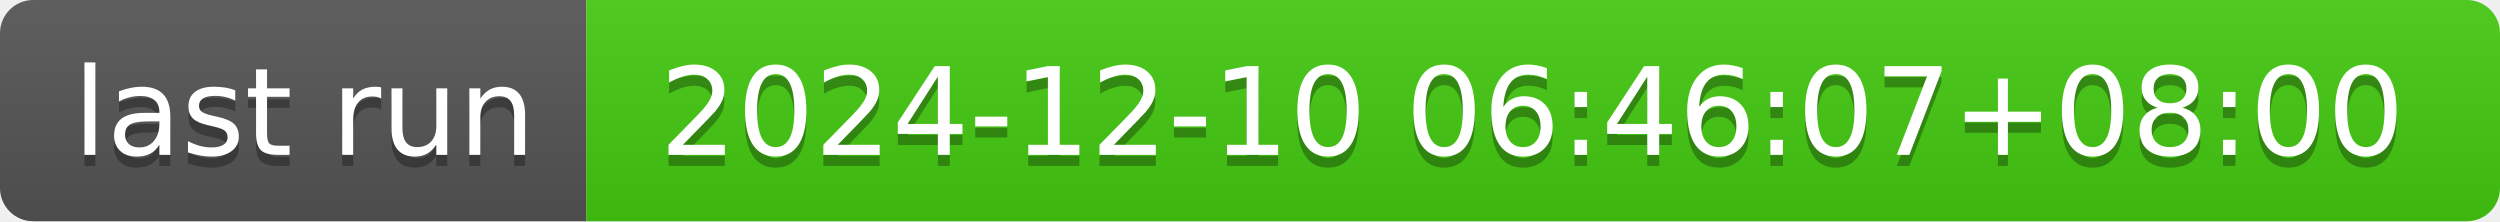
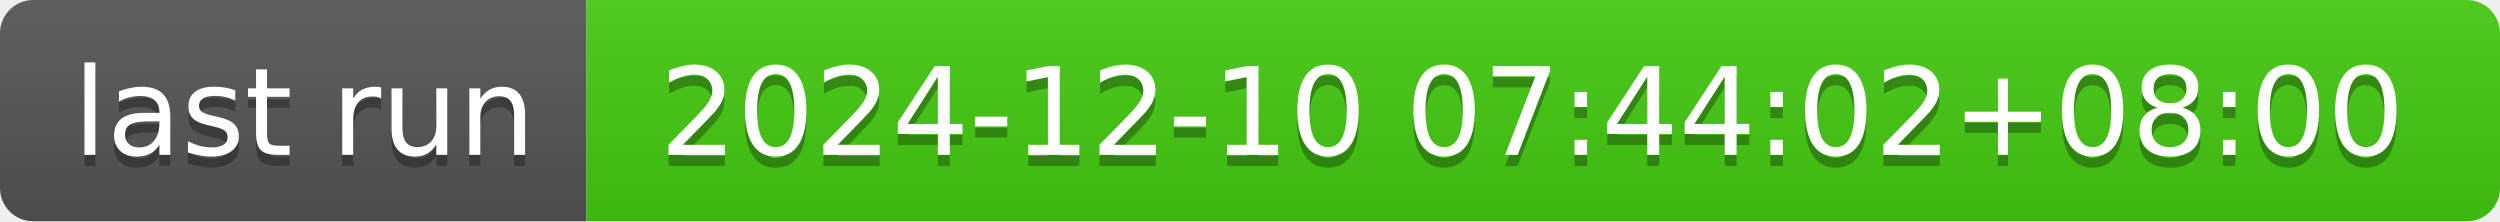
- <svg xmlns="http://www.w3.org/2000/svg" width="226" height="20" role="img" aria-label="last run: 2024-12-10 06:46:07+08:00">
+ <svg xmlns="http://www.w3.org/2000/svg" width="226" height="20" role="img" aria-label="last run: 2024-12-10 07:44:02+08:00">
  <linearGradient id="s" x2="0" y2="100%">
    <stop offset="0" stop-color="#bbb" stop-opacity=".1" />
    <stop offset="1" stop-opacity=".1" />
  </linearGradient>
  <clipPath id="r">
    <rect width="226" height="20" rx="3" fill="#fff" />
  </clipPath>
  <g clip-path="url(#r)">
    <rect width="53" height="20" fill="#555" />
    <rect x="53" width="173" height="20" fill="#4c1" />
    <rect width="226" height="20" fill="url(#s)" />
  </g>
  <g fill="#fff" text-anchor="middle" font-family="Verdana,Geneva,DejaVu Sans,sans-serif" text-rendering="geometricPrecision" font-size="110">
    <text aria-hidden="true" x="275" y="150" fill="#010101" fill-opacity=".3" transform="scale(.1)" textLength="430">last run</text>
    <text x="275" y="140" transform="scale(.1)" fill="#fff" textLength="430">last run</text>
-     <text aria-hidden="true" x="1385" y="150" fill="#010101" fill-opacity=".3" transform="scale(.1)" textLength="1630">2024-12-10 06:46:07+08:00</text>
-     <text x="1385" y="140" transform="scale(.1)" fill="#fff" textLength="1630">2024-12-10 06:46:07+08:00</text>
+     <text aria-hidden="true" x="1385" y="150" fill="#010101" fill-opacity=".3" transform="scale(.1)" textLength="1630">2024-12-10 07:44:02+08:00</text>
+     <text x="1385" y="140" transform="scale(.1)" fill="#fff" textLength="1630">2024-12-10 07:44:02+08:00</text>
  </g>
</svg>
